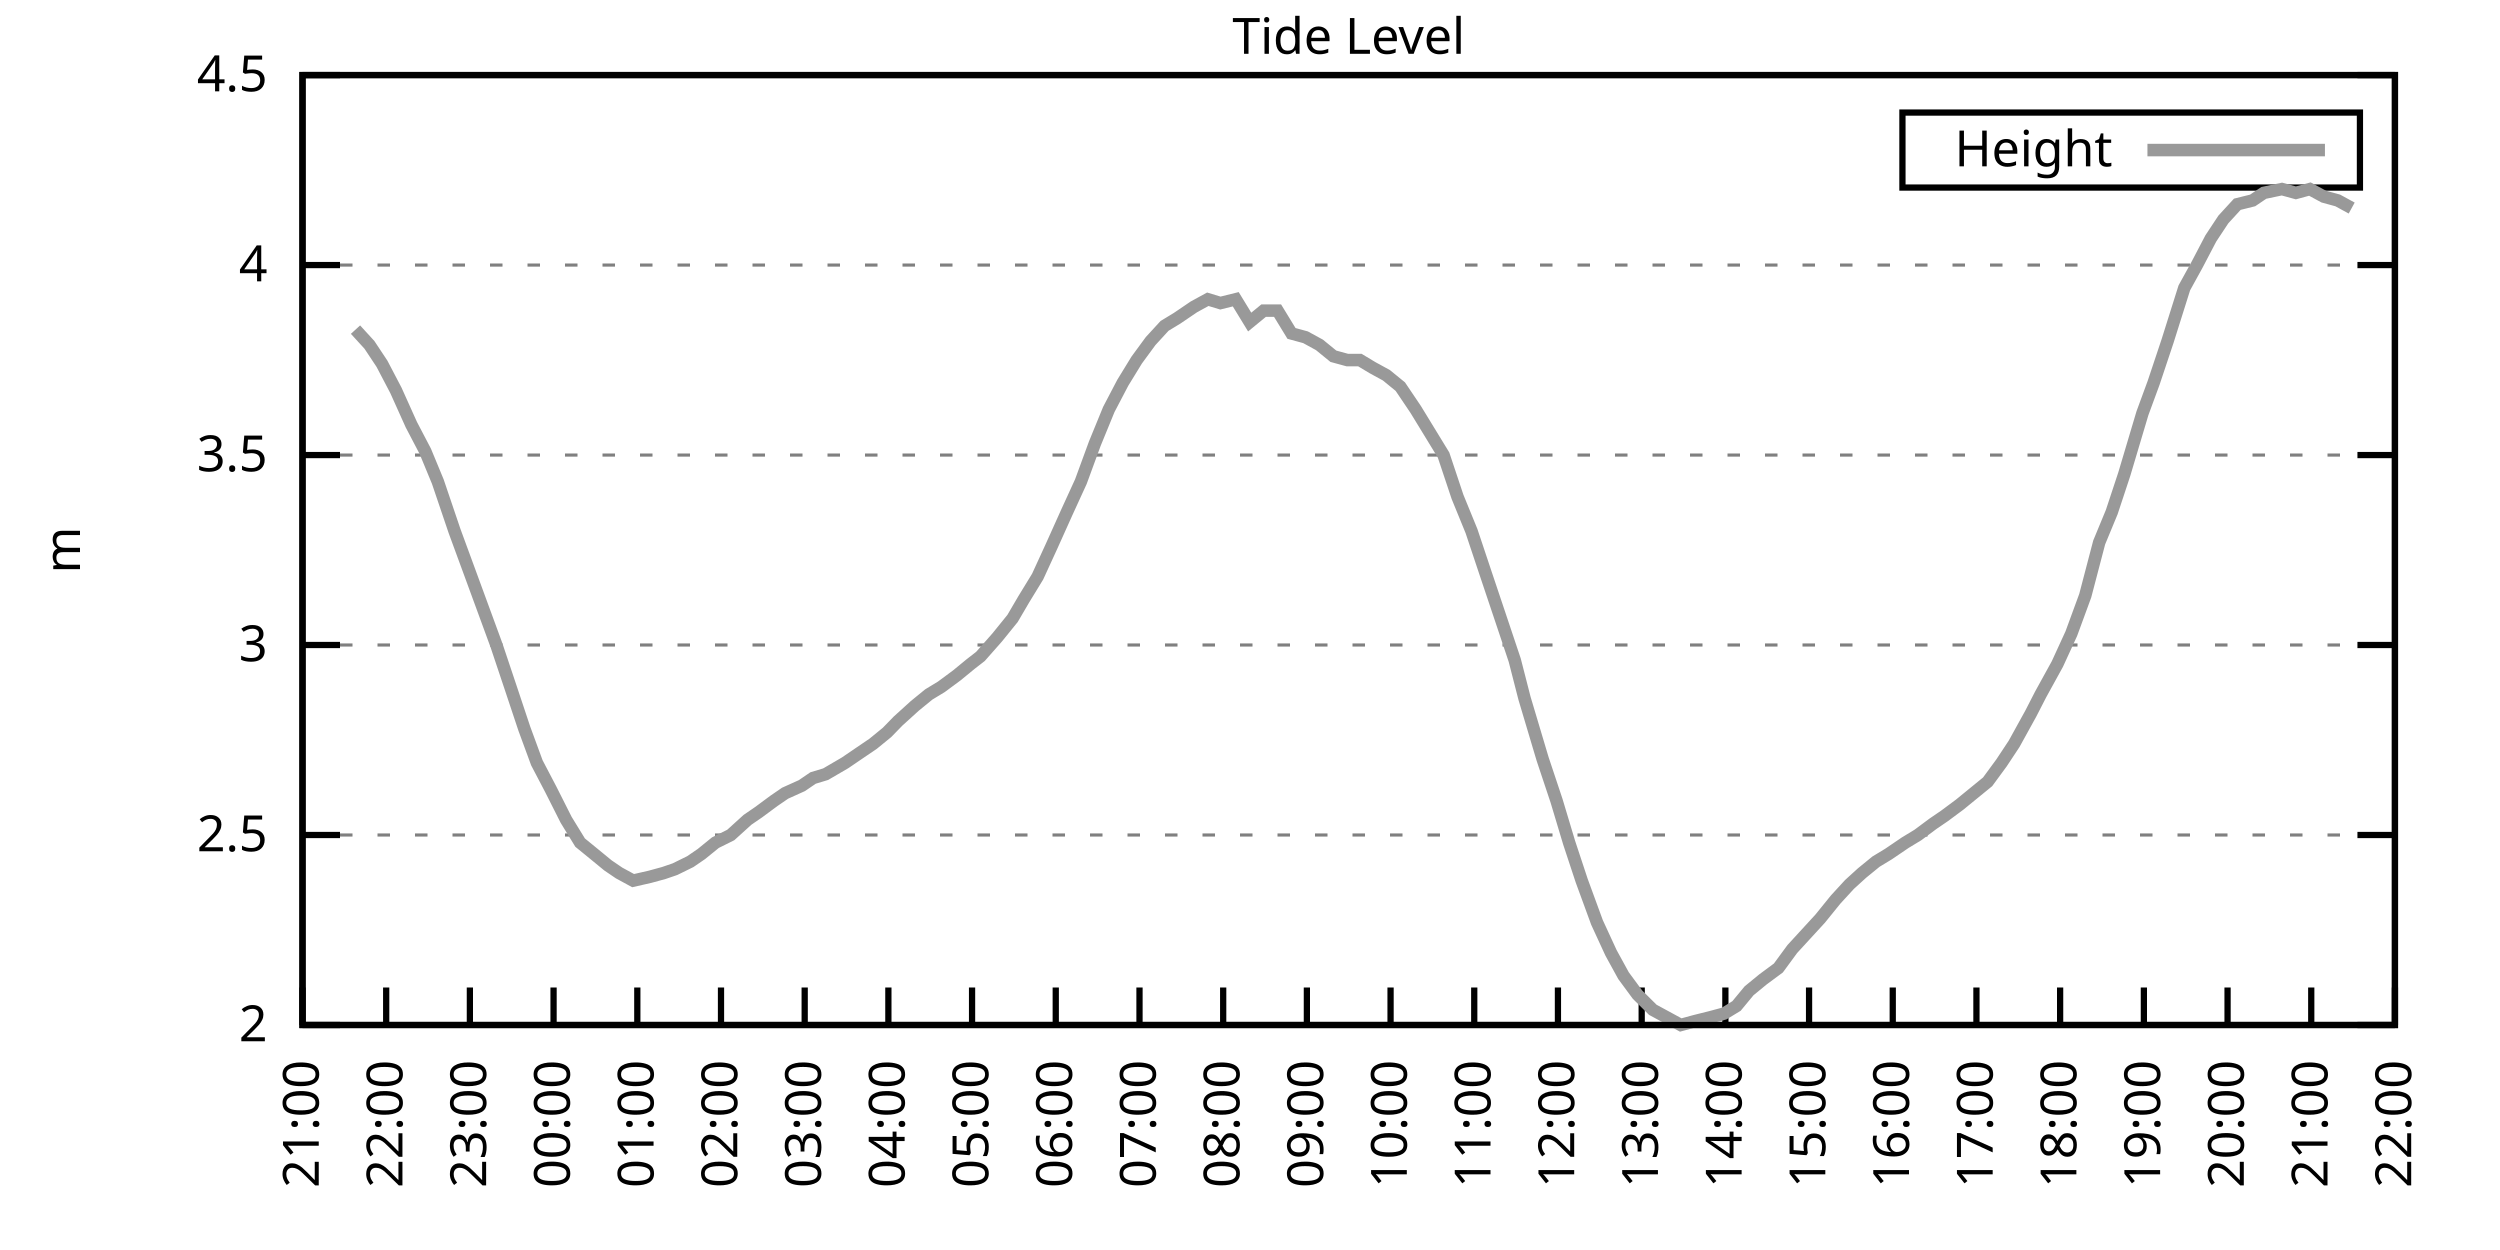
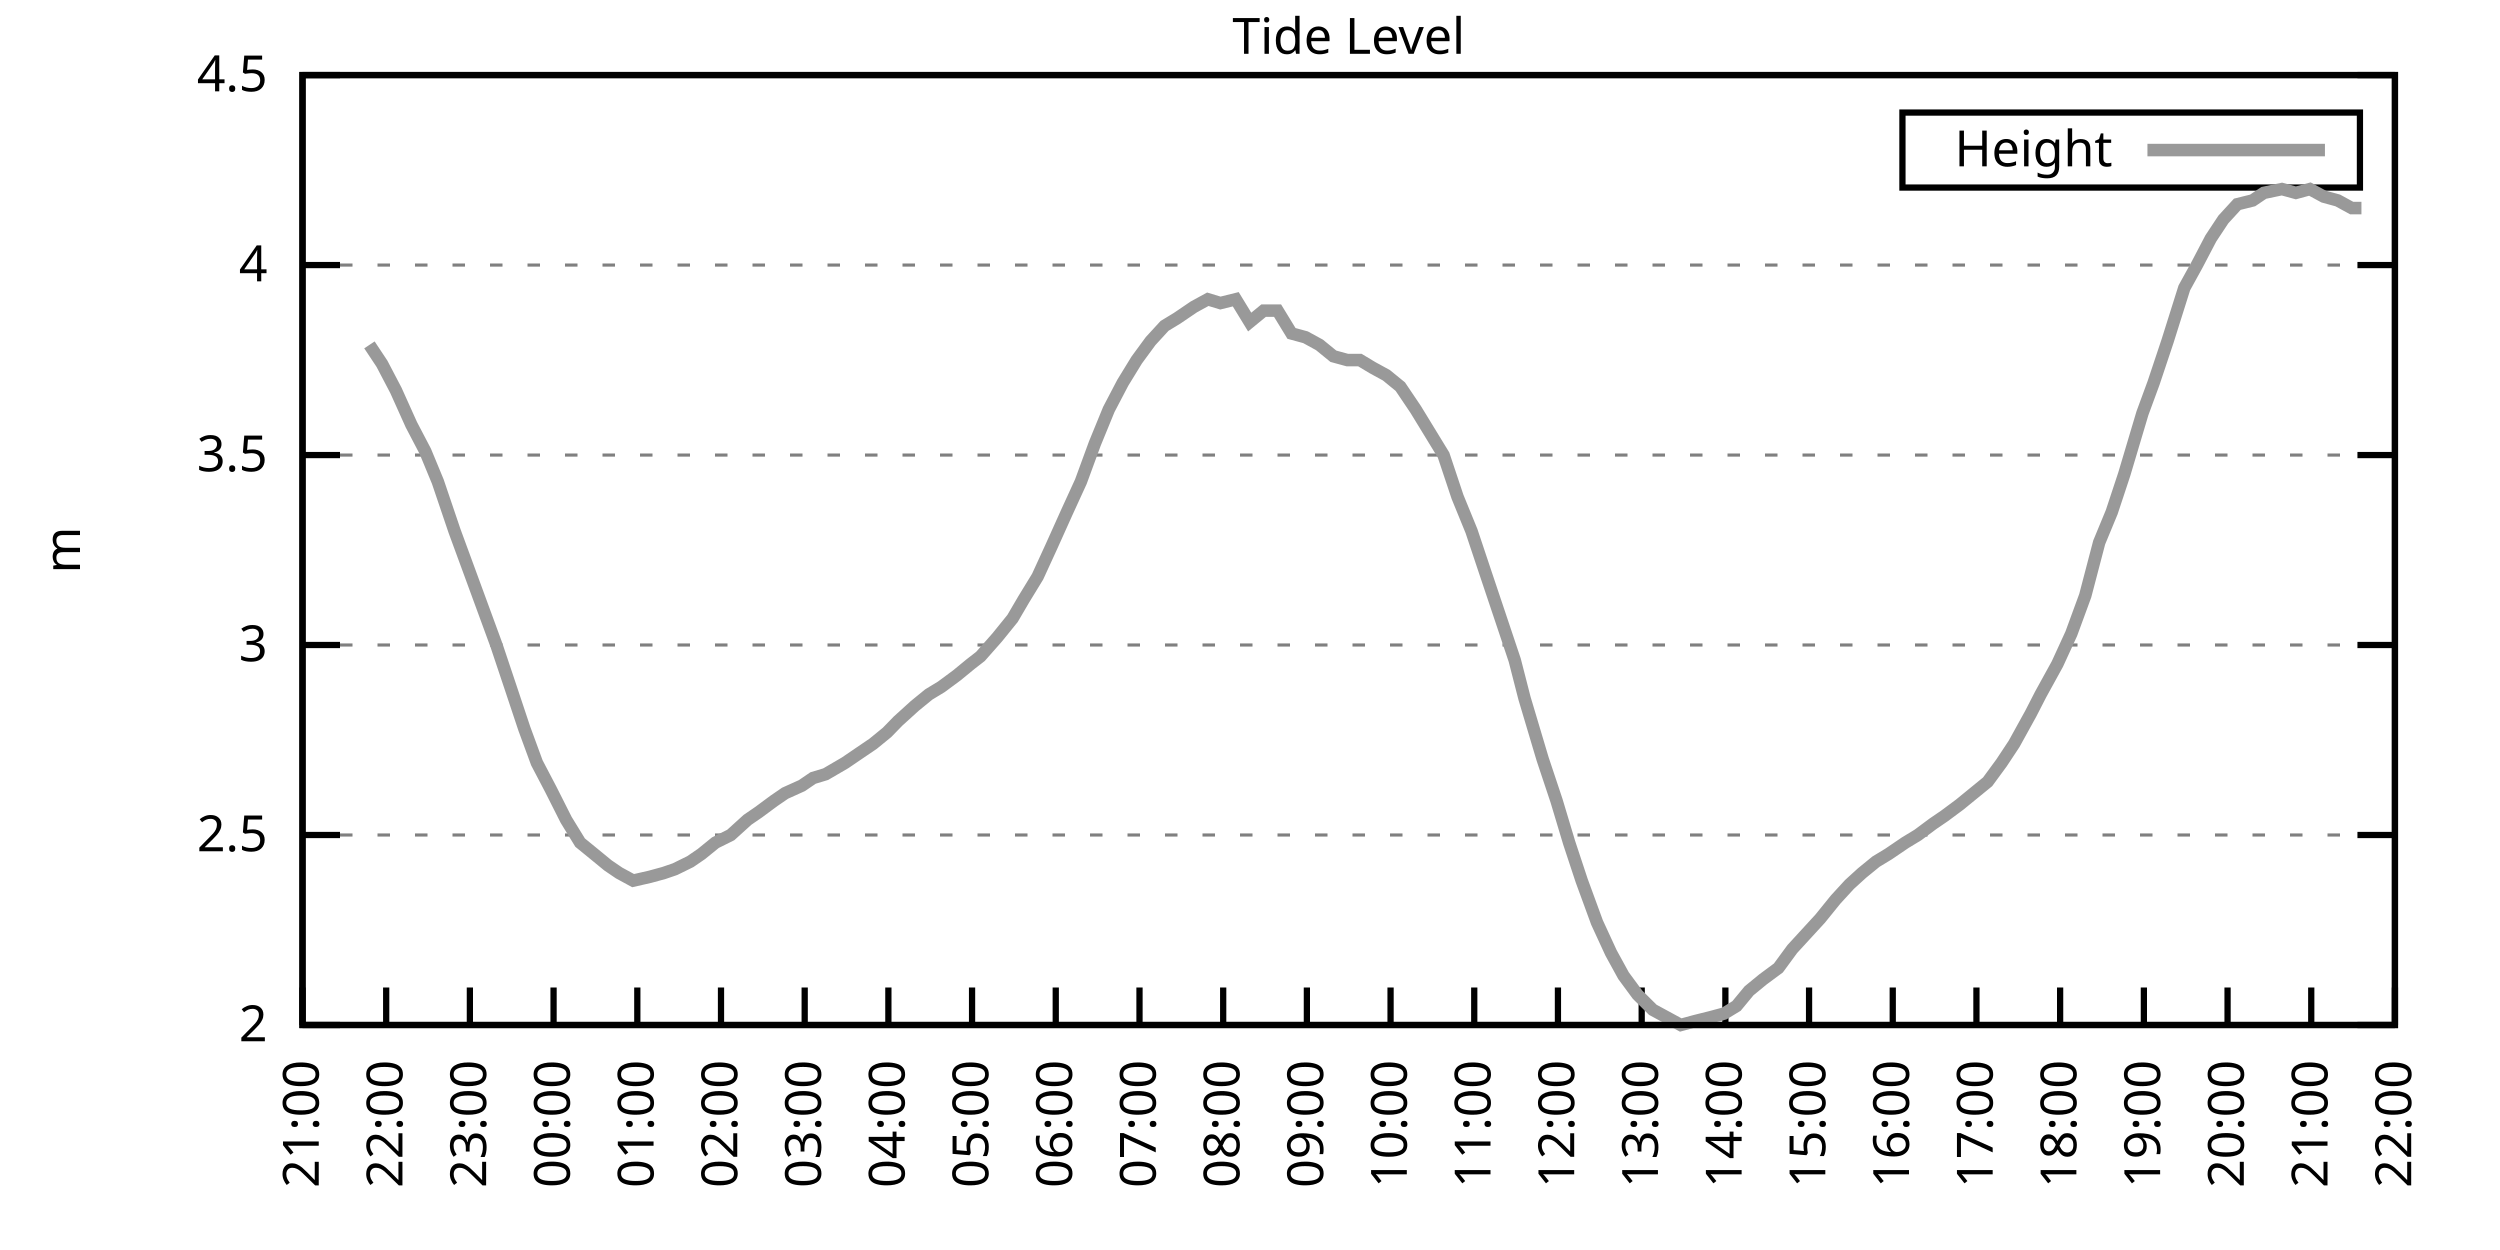
<svg xmlns="http://www.w3.org/2000/svg" xmlns:xlink="http://www.w3.org/1999/xlink" width="400" height="200" viewBox="0 0 400 200">
  <g id="gnuplot_canvas">
    <rect x="0" y="0" width="400" height="200" fill="none" />
    <defs>
      <circle id="gpDot" r="0.5" stroke-width="0.5" stroke="currentColor" />
      <path id="gpPt0" stroke-width="0.333" stroke="currentColor" d="M-1,0 h2 M0,-1 v2" />
      <path id="gpPt1" stroke-width="0.333" stroke="currentColor" d="M-1,-1 L1,1 M1,-1 L-1,1" />
      <path id="gpPt2" stroke-width="0.333" stroke="currentColor" d="M-1,0 L1,0 M0,-1 L0,1 M-1,-1 L1,1 M-1,1 L1,-1" />
      <rect id="gpPt3" stroke-width="0.333" stroke="currentColor" x="-1" y="-1" width="2" height="2" />
      <rect id="gpPt4" stroke-width="0.333" stroke="currentColor" fill="currentColor" x="-1" y="-1" width="2" height="2" />
      <circle id="gpPt5" stroke-width="0.333" stroke="currentColor" cx="0" cy="0" r="1" />
      <use xlink:href="#gpPt5" id="gpPt6" fill="currentColor" stroke="none" />
      <path id="gpPt7" stroke-width="0.333" stroke="currentColor" d="M0,-1.33 L-1.33,0.67 L1.33,0.67 z" />
      <use xlink:href="#gpPt7" id="gpPt8" fill="currentColor" stroke="none" />
      <use xlink:href="#gpPt7" id="gpPt9" stroke="currentColor" transform="rotate(180)" />
      <use xlink:href="#gpPt9" id="gpPt10" fill="currentColor" stroke="none" />
      <use xlink:href="#gpPt3" id="gpPt11" stroke="currentColor" transform="rotate(45)" />
      <use xlink:href="#gpPt11" id="gpPt12" fill="currentColor" stroke="none" />
      <path id="gpPt13" stroke-width="0.333" stroke="currentColor" d="M0,1.330 L1.265,0.411 L0.782,-1.067 L-0.782,-1.076 L-1.265,0.411 z" />
      <use xlink:href="#gpPt13" id="gpPt14" fill="currentColor" stroke="none" />
      <filter id="textbox" filterUnits="objectBoundingBox" x="0" y="0" height="1" width="1">
        <feFlood flood-color="white" flood-opacity="1" result="bgnd" />
        <feComposite in="SourceGraphic" in2="bgnd" operator="atop" />
      </filter>
      <filter id="greybox" filterUnits="objectBoundingBox" x="0" y="0" height="1" width="1">
        <feFlood flood-color="lightgrey" flood-opacity="1" result="grey" />
        <feComposite in="SourceGraphic" in2="grey" operator="atop" />
      </filter>
    </defs>
    <g fill="none" color="white" stroke="currentColor" stroke-width="1.00" stroke-linecap="butt" stroke-linejoin="miter">
</g>
    <g fill="none" color="black" stroke="currentColor" stroke-width="1.00" stroke-linecap="butt" stroke-linejoin="miter">
      <g stroke="none" shape-rendering="crispEdges">
        <polygon fill="rgb(255, 255, 255)" points="48.40,164.00 383.18,164.00 383.18,12.02 48.40,12.02 " />
      </g>
    </g>
    <g fill="none" color="black" stroke="currentColor" stroke-width="1.00" stroke-linecap="butt" stroke-linejoin="miter">
</g>
    <g fill="none" color="black" stroke="black" stroke-width="0.50" stroke-linecap="butt" stroke-linejoin="miter">
</g>
    <g fill="none" color="gray" stroke="currentColor" stroke-width="0.50" stroke-linecap="butt" stroke-linejoin="miter">
      <path stroke="gray" stroke-dasharray="2,4" class="gridline" d="M48.40,164.00 L383.19,164.00  " />
    </g>
    <g fill="none" color="gray" stroke="gray" stroke-width="1.00" stroke-linecap="butt" stroke-linejoin="miter">
</g>
    <g fill="none" color="black" stroke="currentColor" stroke-width="1.00" stroke-linecap="butt" stroke-linejoin="miter">
      <path stroke="black" d="M48.40,164.00 L54.40,164.00 M383.19,164.00 L377.19,164.00  " />
      <g transform="translate(42.80,166.60)" stroke="none" fill="black" font-family="Sans" font-size="8.00" text-anchor="end">
        <text>
          <tspan font-family="Sans"> 2</tspan>
        </text>
      </g>
    </g>
    <g fill="none" color="black" stroke="currentColor" stroke-width="1.00" stroke-linecap="butt" stroke-linejoin="miter">
</g>
    <g fill="none" color="black" stroke="black" stroke-width="0.50" stroke-linecap="butt" stroke-linejoin="miter">
</g>
    <g fill="none" color="gray" stroke="currentColor" stroke-width="0.50" stroke-linecap="butt" stroke-linejoin="miter">
      <path stroke="gray" stroke-dasharray="2,4" class="gridline" d="M48.40,133.60 L383.19,133.60  " />
    </g>
    <g fill="none" color="gray" stroke="gray" stroke-width="1.00" stroke-linecap="butt" stroke-linejoin="miter">
</g>
    <g fill="none" color="black" stroke="currentColor" stroke-width="1.00" stroke-linecap="butt" stroke-linejoin="miter">
      <path stroke="black" d="M48.40,133.60 L54.40,133.60 M383.19,133.60 L377.19,133.60  " />
      <g transform="translate(42.80,136.20)" stroke="none" fill="black" font-family="Sans" font-size="8.00" text-anchor="end">
        <text>
          <tspan font-family="Sans"> 2.5</tspan>
        </text>
      </g>
    </g>
    <g fill="none" color="black" stroke="currentColor" stroke-width="1.00" stroke-linecap="butt" stroke-linejoin="miter">
</g>
    <g fill="none" color="black" stroke="black" stroke-width="0.50" stroke-linecap="butt" stroke-linejoin="miter">
</g>
    <g fill="none" color="gray" stroke="currentColor" stroke-width="0.50" stroke-linecap="butt" stroke-linejoin="miter">
      <path stroke="gray" stroke-dasharray="2,4" class="gridline" d="M48.40,103.20 L383.19,103.20  " />
    </g>
    <g fill="none" color="gray" stroke="gray" stroke-width="1.00" stroke-linecap="butt" stroke-linejoin="miter">
</g>
    <g fill="none" color="black" stroke="currentColor" stroke-width="1.00" stroke-linecap="butt" stroke-linejoin="miter">
      <path stroke="black" d="M48.40,103.20 L54.40,103.20 M383.19,103.20 L377.19,103.20  " />
      <g transform="translate(42.80,105.80)" stroke="none" fill="black" font-family="Sans" font-size="8.00" text-anchor="end">
        <text>
          <tspan font-family="Sans"> 3</tspan>
        </text>
      </g>
    </g>
    <g fill="none" color="black" stroke="currentColor" stroke-width="1.00" stroke-linecap="butt" stroke-linejoin="miter">
</g>
    <g fill="none" color="black" stroke="black" stroke-width="0.50" stroke-linecap="butt" stroke-linejoin="miter">
</g>
    <g fill="none" color="gray" stroke="currentColor" stroke-width="0.50" stroke-linecap="butt" stroke-linejoin="miter">
      <path stroke="gray" stroke-dasharray="2,4" class="gridline" d="M48.40,72.81 L383.19,72.81  " />
    </g>
    <g fill="none" color="gray" stroke="gray" stroke-width="1.00" stroke-linecap="butt" stroke-linejoin="miter">
</g>
    <g fill="none" color="black" stroke="currentColor" stroke-width="1.00" stroke-linecap="butt" stroke-linejoin="miter">
      <path stroke="black" d="M48.40,72.81 L54.40,72.81 M383.19,72.81 L377.19,72.81  " />
      <g transform="translate(42.80,75.41)" stroke="none" fill="black" font-family="Sans" font-size="8.00" text-anchor="end">
        <text>
          <tspan font-family="Sans"> 3.5</tspan>
        </text>
      </g>
    </g>
    <g fill="none" color="black" stroke="currentColor" stroke-width="1.00" stroke-linecap="butt" stroke-linejoin="miter">
</g>
    <g fill="none" color="black" stroke="black" stroke-width="0.50" stroke-linecap="butt" stroke-linejoin="miter">
</g>
    <g fill="none" color="gray" stroke="currentColor" stroke-width="0.50" stroke-linecap="butt" stroke-linejoin="miter">
      <path stroke="gray" stroke-dasharray="2,4" class="gridline" d="M48.40,42.41 L383.19,42.41  " />
    </g>
    <g fill="none" color="gray" stroke="gray" stroke-width="1.00" stroke-linecap="butt" stroke-linejoin="miter">
</g>
    <g fill="none" color="black" stroke="currentColor" stroke-width="1.00" stroke-linecap="butt" stroke-linejoin="miter">
      <path stroke="black" d="M48.40,42.41 L54.40,42.41 M383.19,42.41 L377.19,42.41  " />
      <g transform="translate(42.80,45.01)" stroke="none" fill="black" font-family="Sans" font-size="8.00" text-anchor="end">
        <text>
          <tspan font-family="Sans"> 4</tspan>
        </text>
      </g>
    </g>
    <g fill="none" color="black" stroke="currentColor" stroke-width="1.00" stroke-linecap="butt" stroke-linejoin="miter">
</g>
    <g fill="none" color="black" stroke="black" stroke-width="0.50" stroke-linecap="butt" stroke-linejoin="miter">
</g>
    <g fill="none" color="gray" stroke="currentColor" stroke-width="0.50" stroke-linecap="butt" stroke-linejoin="miter">
      <path stroke="gray" stroke-dasharray="2,4" class="gridline" d="M48.40,12.01 L383.19,12.01  " />
    </g>
    <g fill="none" color="gray" stroke="gray" stroke-width="1.00" stroke-linecap="butt" stroke-linejoin="miter">
</g>
    <g fill="none" color="black" stroke="currentColor" stroke-width="1.00" stroke-linecap="butt" stroke-linejoin="miter">
      <path stroke="black" d="M48.40,12.01 L54.40,12.01 M383.19,12.01 L377.19,12.01  " />
      <g transform="translate(42.80,14.61)" stroke="none" fill="black" font-family="Sans" font-size="8.00" text-anchor="end">
        <text>
          <tspan font-family="Sans"> 4.5</tspan>
        </text>
      </g>
    </g>
    <g fill="none" color="black" stroke="currentColor" stroke-width="1.00" stroke-linecap="butt" stroke-linejoin="miter">
      <path stroke="black" d="M48.40,164.00 L48.40,158.00  " />
      <g transform="translate(51.00,169.60) rotate(270.00)" stroke="none" fill="black" font-family="Sans" font-size="8.00" text-anchor="end">
        <text>
          <tspan font-family="Sans">21:00</tspan>
        </text>
      </g>
    </g>
    <g fill="none" color="black" stroke="currentColor" stroke-width="1.00" stroke-linecap="butt" stroke-linejoin="miter">
      <path stroke="black" d="M61.79,164.00 L61.79,158.00  " />
      <g transform="translate(64.39,169.60) rotate(270.00)" stroke="none" fill="black" font-family="Sans" font-size="8.00" text-anchor="end">
        <text>
          <tspan font-family="Sans">22:00</tspan>
        </text>
      </g>
    </g>
    <g fill="none" color="black" stroke="currentColor" stroke-width="1.00" stroke-linecap="butt" stroke-linejoin="miter">
      <path stroke="black" d="M75.18,164.00 L75.18,158.00  " />
      <g transform="translate(77.78,169.60) rotate(270.00)" stroke="none" fill="black" font-family="Sans" font-size="8.00" text-anchor="end">
        <text>
          <tspan font-family="Sans">23:00</tspan>
        </text>
      </g>
    </g>
    <g fill="none" color="black" stroke="currentColor" stroke-width="1.00" stroke-linecap="butt" stroke-linejoin="miter">
      <path stroke="black" d="M88.57,164.00 L88.57,158.00  " />
      <g transform="translate(91.17,169.60) rotate(270.00)" stroke="none" fill="black" font-family="Sans" font-size="8.00" text-anchor="end">
        <text>
          <tspan font-family="Sans">00:00</tspan>
        </text>
      </g>
    </g>
    <g fill="none" color="black" stroke="currentColor" stroke-width="1.00" stroke-linecap="butt" stroke-linejoin="miter">
      <path stroke="black" d="M101.97,164.00 L101.97,158.00  " />
      <g transform="translate(104.57,169.60) rotate(270.00)" stroke="none" fill="black" font-family="Sans" font-size="8.00" text-anchor="end">
        <text>
          <tspan font-family="Sans">01:00</tspan>
        </text>
      </g>
    </g>
    <g fill="none" color="black" stroke="currentColor" stroke-width="1.00" stroke-linecap="butt" stroke-linejoin="miter">
      <path stroke="black" d="M115.36,164.00 L115.36,158.00  " />
      <g transform="translate(117.96,169.60) rotate(270.00)" stroke="none" fill="black" font-family="Sans" font-size="8.00" text-anchor="end">
        <text>
          <tspan font-family="Sans">02:00</tspan>
        </text>
      </g>
    </g>
    <g fill="none" color="black" stroke="currentColor" stroke-width="1.00" stroke-linecap="butt" stroke-linejoin="miter">
      <path stroke="black" d="M128.75,164.00 L128.75,158.00  " />
      <g transform="translate(131.35,169.60) rotate(270.00)" stroke="none" fill="black" font-family="Sans" font-size="8.00" text-anchor="end">
        <text>
          <tspan font-family="Sans">03:00</tspan>
        </text>
      </g>
    </g>
    <g fill="none" color="black" stroke="currentColor" stroke-width="1.00" stroke-linecap="butt" stroke-linejoin="miter">
      <path stroke="black" d="M142.14,164.00 L142.14,158.00  " />
      <g transform="translate(144.74,169.60) rotate(270.00)" stroke="none" fill="black" font-family="Sans" font-size="8.00" text-anchor="end">
        <text>
          <tspan font-family="Sans">04:00</tspan>
        </text>
      </g>
    </g>
    <g fill="none" color="black" stroke="currentColor" stroke-width="1.00" stroke-linecap="butt" stroke-linejoin="miter">
      <path stroke="black" d="M155.53,164.00 L155.53,158.00  " />
      <g transform="translate(158.13,169.60) rotate(270.00)" stroke="none" fill="black" font-family="Sans" font-size="8.00" text-anchor="end">
        <text>
          <tspan font-family="Sans">05:00</tspan>
        </text>
      </g>
    </g>
    <g fill="none" color="black" stroke="currentColor" stroke-width="1.00" stroke-linecap="butt" stroke-linejoin="miter">
      <path stroke="black" d="M168.92,164.00 L168.92,158.00  " />
      <g transform="translate(171.52,169.60) rotate(270.00)" stroke="none" fill="black" font-family="Sans" font-size="8.00" text-anchor="end">
        <text>
          <tspan font-family="Sans">06:00</tspan>
        </text>
      </g>
    </g>
    <g fill="none" color="black" stroke="currentColor" stroke-width="1.00" stroke-linecap="butt" stroke-linejoin="miter">
      <path stroke="black" d="M182.32,164.00 L182.32,158.00  " />
      <g transform="translate(184.92,169.60) rotate(270.00)" stroke="none" fill="black" font-family="Sans" font-size="8.00" text-anchor="end">
        <text>
          <tspan font-family="Sans">07:00</tspan>
        </text>
      </g>
    </g>
    <g fill="none" color="black" stroke="currentColor" stroke-width="1.00" stroke-linecap="butt" stroke-linejoin="miter">
      <path stroke="black" d="M195.71,164.00 L195.71,158.00  " />
      <g transform="translate(198.31,169.60) rotate(270.00)" stroke="none" fill="black" font-family="Sans" font-size="8.00" text-anchor="end">
        <text>
          <tspan font-family="Sans">08:00</tspan>
        </text>
      </g>
    </g>
    <g fill="none" color="black" stroke="currentColor" stroke-width="1.00" stroke-linecap="butt" stroke-linejoin="miter">
      <path stroke="black" d="M209.10,164.00 L209.10,158.00  " />
      <g transform="translate(211.70,169.60) rotate(270.00)" stroke="none" fill="black" font-family="Sans" font-size="8.00" text-anchor="end">
        <text>
          <tspan font-family="Sans">09:00</tspan>
        </text>
      </g>
    </g>
    <g fill="none" color="black" stroke="currentColor" stroke-width="1.00" stroke-linecap="butt" stroke-linejoin="miter">
      <path stroke="black" d="M222.49,164.00 L222.49,158.00  " />
      <g transform="translate(225.09,169.60) rotate(270.00)" stroke="none" fill="black" font-family="Sans" font-size="8.00" text-anchor="end">
        <text>
          <tspan font-family="Sans">10:00</tspan>
        </text>
      </g>
    </g>
    <g fill="none" color="black" stroke="currentColor" stroke-width="1.00" stroke-linecap="butt" stroke-linejoin="miter">
      <path stroke="black" d="M235.88,164.00 L235.88,158.00  " />
      <g transform="translate(238.48,169.60) rotate(270.00)" stroke="none" fill="black" font-family="Sans" font-size="8.00" text-anchor="end">
        <text>
          <tspan font-family="Sans">11:00</tspan>
        </text>
      </g>
    </g>
    <g fill="none" color="black" stroke="currentColor" stroke-width="1.00" stroke-linecap="butt" stroke-linejoin="miter">
      <path stroke="black" d="M249.27,164.00 L249.27,158.00  " />
      <g transform="translate(251.87,169.60) rotate(270.00)" stroke="none" fill="black" font-family="Sans" font-size="8.00" text-anchor="end">
        <text>
          <tspan font-family="Sans">12:00</tspan>
        </text>
      </g>
    </g>
    <g fill="none" color="black" stroke="currentColor" stroke-width="1.00" stroke-linecap="butt" stroke-linejoin="miter">
      <path stroke="black" d="M262.67,164.00 L262.67,158.00  " />
      <g transform="translate(265.27,169.60) rotate(270.00)" stroke="none" fill="black" font-family="Sans" font-size="8.00" text-anchor="end">
        <text>
          <tspan font-family="Sans">13:00</tspan>
        </text>
      </g>
    </g>
    <g fill="none" color="black" stroke="currentColor" stroke-width="1.00" stroke-linecap="butt" stroke-linejoin="miter">
      <path stroke="black" d="M276.06,164.00 L276.06,158.00  " />
      <g transform="translate(278.66,169.60) rotate(270.00)" stroke="none" fill="black" font-family="Sans" font-size="8.00" text-anchor="end">
        <text>
          <tspan font-family="Sans">14:00</tspan>
        </text>
      </g>
    </g>
    <g fill="none" color="black" stroke="currentColor" stroke-width="1.00" stroke-linecap="butt" stroke-linejoin="miter">
      <path stroke="black" d="M289.45,164.00 L289.45,158.00  " />
      <g transform="translate(292.05,169.60) rotate(270.00)" stroke="none" fill="black" font-family="Sans" font-size="8.00" text-anchor="end">
        <text>
          <tspan font-family="Sans">15:00</tspan>
        </text>
      </g>
    </g>
    <g fill="none" color="black" stroke="currentColor" stroke-width="1.00" stroke-linecap="butt" stroke-linejoin="miter">
      <path stroke="black" d="M302.84,164.00 L302.84,158.00  " />
      <g transform="translate(305.44,169.60) rotate(270.00)" stroke="none" fill="black" font-family="Sans" font-size="8.00" text-anchor="end">
        <text>
          <tspan font-family="Sans">16:00</tspan>
        </text>
      </g>
    </g>
    <g fill="none" color="black" stroke="currentColor" stroke-width="1.00" stroke-linecap="butt" stroke-linejoin="miter">
      <path stroke="black" d="M316.23,164.00 L316.23,158.00  " />
      <g transform="translate(318.83,169.60) rotate(270.00)" stroke="none" fill="black" font-family="Sans" font-size="8.00" text-anchor="end">
        <text>
          <tspan font-family="Sans">17:00</tspan>
        </text>
      </g>
    </g>
    <g fill="none" color="black" stroke="currentColor" stroke-width="1.00" stroke-linecap="butt" stroke-linejoin="miter">
      <path stroke="black" d="M329.62,164.00 L329.62,158.00  " />
      <g transform="translate(332.22,169.60) rotate(270.00)" stroke="none" fill="black" font-family="Sans" font-size="8.00" text-anchor="end">
        <text>
          <tspan font-family="Sans">18:00</tspan>
        </text>
      </g>
    </g>
    <g fill="none" color="black" stroke="currentColor" stroke-width="1.00" stroke-linecap="butt" stroke-linejoin="miter">
      <path stroke="black" d="M343.02,164.00 L343.02,158.00  " />
      <g transform="translate(345.62,169.60) rotate(270.00)" stroke="none" fill="black" font-family="Sans" font-size="8.00" text-anchor="end">
        <text>
          <tspan font-family="Sans">19:00</tspan>
        </text>
      </g>
    </g>
    <g fill="none" color="black" stroke="currentColor" stroke-width="1.00" stroke-linecap="butt" stroke-linejoin="miter">
      <path stroke="black" d="M356.41,164.00 L356.41,158.00  " />
      <g transform="translate(359.01,169.60) rotate(270.00)" stroke="none" fill="black" font-family="Sans" font-size="8.00" text-anchor="end">
        <text>
          <tspan font-family="Sans">20:00</tspan>
        </text>
      </g>
    </g>
    <g fill="none" color="black" stroke="currentColor" stroke-width="1.00" stroke-linecap="butt" stroke-linejoin="miter">
      <path stroke="black" d="M369.80,164.00 L369.80,158.00  " />
      <g transform="translate(372.40,169.60) rotate(270.00)" stroke="none" fill="black" font-family="Sans" font-size="8.00" text-anchor="end">
        <text>
          <tspan font-family="Sans">21:00</tspan>
        </text>
      </g>
    </g>
    <g fill="none" color="black" stroke="currentColor" stroke-width="1.00" stroke-linecap="butt" stroke-linejoin="miter">
      <path stroke="black" d="M383.19,164.00 L383.19,158.00  " />
      <g transform="translate(385.79,169.60) rotate(270.00)" stroke="none" fill="black" font-family="Sans" font-size="8.00" text-anchor="end">
        <text>
          <tspan font-family="Sans">22:00</tspan>
        </text>
      </g>
    </g>
    <g fill="none" color="black" stroke="currentColor" stroke-width="1.00" stroke-linecap="butt" stroke-linejoin="miter">
</g>
    <g fill="none" color="black" stroke="currentColor" stroke-width="1.00" stroke-linecap="butt" stroke-linejoin="miter">
      <path stroke="black" d="M48.40,12.01 L48.40,164.00 L383.19,164.00 L383.19,12.01 L48.40,12.01 Z  " />
    </g>
    <g fill="none" color="black" stroke="currentColor" stroke-width="1.00" stroke-linecap="butt" stroke-linejoin="miter">
</g>
    <g fill="none" color="black" stroke="currentColor" stroke-width="1.00" stroke-linecap="butt" stroke-linejoin="miter">
      <path stroke="black" d="M304.39,30.01 L304.39,18.01 L377.59,18.01 L377.59,30.01 L304.39,30.01 Z  " />
    </g>
    <g id="Tide_level_plot_1">
      <g fill="none" color="white" stroke="black" stroke-width="2.00" stroke-linecap="butt" stroke-linejoin="miter">
</g>
      <g fill="none" color="black" stroke="currentColor" stroke-width="2.00" stroke-linecap="butt" stroke-linejoin="miter">
        <g transform="translate(337.99,26.61)" stroke="none" fill="black" font-family="Sans" font-size="8.00" text-anchor="end">
          <text>
            <tspan font-family="Sans">Height</tspan>
          </text>
        </g>
      </g>
      <g fill="none" color="black" stroke="currentColor" stroke-width="2.00" stroke-linecap="butt" stroke-linejoin="miter">
-         <path stroke="rgb(153, 153, 153)" d="M343.59,24.01 L371.99,24.01 M56.88,52.74 L59.11,55.18 L61.12,58.21 L63.35,62.47 L65.81,67.94 L68.04,72.20   L70.05,77.06 L72.73,84.97 L74.96,91.04 L77.19,97.12 L79.42,103.20 L81.66,109.89 L83.89,116.58 L85.90,122.05   L88.13,126.31 L90.58,131.17 L92.82,134.82 L95.05,136.64 L97.28,138.47 L99.06,139.68 L101.30,140.90 L103.98,140.29   L106.21,139.68 L107.99,139.07 L110.45,137.86 L112.23,136.64 L114.47,134.82 L116.92,133.60 L119.60,131.17 L121.38,129.95   L123.84,128.13 L125.62,126.91 L128.30,125.70 L130.09,124.48 L132.10,123.87 L135.22,122.05 L137.01,120.83 L139.69,119.01   L141.92,117.19 L143.70,115.36 L146.38,112.93 L148.61,111.11 L150.62,109.89 L153.08,108.07 L155.31,106.24 L156.87,105.03   L159.55,101.99 L162.01,98.95 L163.79,95.91 L166.02,92.26 L168.25,87.40 L170.71,81.93 L172.94,77.06 L175.17,70.98   L177.41,65.51 L179.64,61.25 L181.87,57.61 L184.10,54.57 L186.33,52.14 L188.34,50.92 L191.02,49.10 L193.25,47.88   L195.26,48.49 L197.72,47.88 L199.95,51.53 L202.18,49.70 L204.41,49.70 L206.64,53.35 L208.88,53.96 L211.11,55.18   L213.34,57.00 L215.57,57.61 L217.58,57.61 L219.59,58.82 L221.82,60.04 L224.05,61.86 L226.51,65.51 L228.74,69.16   L230.97,72.81 L233.20,79.49 L235.44,84.97 L237.67,91.65 L240.12,98.95 L242.36,105.64 L243.92,111.72 L246.82,121.44   L249.05,128.13 L251.06,134.82 L253.07,140.90 L255.52,147.59 L257.76,152.45 L259.76,156.10 L262.00,159.14 L264.45,161.57   L266.68,162.78 L268.92,164.00 L271.15,163.39 L273.60,162.78 L275.83,162.18 L277.84,160.96 L279.85,158.53 L282.08,156.70   L284.54,154.88 L286.77,151.84 L289.00,149.41 L291.23,146.98 L293.69,143.94 L295.92,141.51 L297.93,139.68 L300.16,137.86   L302.17,136.64 L304.85,134.82 L306.86,133.60 L309.31,131.78 L311.10,130.56 L313.55,128.74 L315.79,126.91 L318.02,125.09   L320.25,122.05 L322.26,119.01 L324.94,114.15 L326.50,111.11 L329.18,106.24 L331.41,101.38 L333.64,95.30 L335.87,86.79   L337.88,81.93 L339.89,75.85 L342.79,66.12 L344.58,61.25 L346.81,54.57 L349.49,46.06 L351.50,42.41 L353.73,38.15   L355.74,35.11 L357.97,32.68 L360.42,32.07 L362.21,30.86 L365.11,30.25 L367.34,30.86 L369.58,30.25 L371.81,31.46   L374.04,32.07 L376.27,33.29  " />
+         <path stroke="rgb(153, 153, 153)" d="M343.59,24.01 L371.99,24.01 M59.11,55.18 L61.12,58.21 L63.35,62.47 L65.81,67.94 L68.04,72.20 L70.05,77.06   L72.73,84.97 L74.96,91.04 L77.19,97.12 L79.42,103.20 L81.66,109.89 L83.89,116.58 L85.90,122.05 L88.13,126.31   L90.58,131.17 L92.82,134.82 L95.05,136.64 L97.28,138.47 L99.06,139.68 L101.30,140.90 L103.98,140.29 L106.21,139.68   L107.99,139.07 L110.45,137.86 L112.23,136.64 L114.47,134.82 L116.92,133.60 L119.60,131.17 L121.38,129.95 L123.84,128.13   L125.62,126.91 L128.30,125.70 L130.09,124.48 L132.10,123.87 L135.22,122.05 L137.01,120.83 L139.69,119.01 L141.92,117.19   L143.70,115.36 L146.38,112.93 L148.61,111.11 L150.62,109.89 L153.08,108.07 L155.31,106.24 L156.87,105.03 L159.55,101.99   L162.01,98.95 L163.79,95.91 L166.02,92.26 L168.25,87.40 L170.71,81.93 L172.94,77.06 L175.17,70.98 L177.41,65.51   L179.64,61.25 L181.87,57.61 L184.10,54.57 L186.33,52.14 L188.34,50.92 L191.02,49.10 L193.25,47.88 L195.26,48.49   L197.72,47.88 L199.95,51.53 L202.18,49.70 L204.41,49.70 L206.64,53.35 L208.88,53.96 L211.11,55.18 L213.34,57.00   L215.57,57.61 L217.58,57.61 L219.59,58.82 L221.82,60.04 L224.05,61.86 L226.51,65.51 L228.74,69.16 L230.97,72.81   L233.20,79.49 L235.44,84.97 L237.67,91.65 L240.12,98.95 L242.36,105.64 L243.92,111.72 L246.82,121.44 L249.05,128.13   L251.06,134.82 L253.07,140.90 L255.52,147.59 L257.76,152.45 L259.76,156.10 L262.00,159.14 L264.45,161.57 L266.68,162.78   L268.92,164.00 L271.15,163.39 L273.60,162.78 L275.83,162.18 L277.84,160.96 L279.85,158.53 L282.08,156.70 L284.54,154.88   L286.77,151.84 L289.00,149.41 L291.23,146.98 L293.69,143.94 L295.92,141.51 L297.93,139.68 L300.16,137.86 L302.17,136.64   L304.85,134.82 L306.86,133.60 L309.31,131.78 L311.10,130.56 L313.55,128.74 L315.79,126.91 L318.02,125.09 L320.25,122.05   L322.26,119.01 L324.94,114.15 L326.50,111.11 L329.18,106.24 L331.41,101.38 L333.64,95.30 L335.87,86.79 L337.88,81.93   L339.89,75.85 L342.79,66.12 L344.58,61.25 L346.81,54.57 L349.49,46.06 L351.50,42.41 L353.73,38.15 L355.74,35.11   L357.97,32.68 L360.42,32.07 L362.21,30.86 L365.11,30.25 L367.34,30.86 L369.58,30.25 L371.81,31.46 L374.04,32.07   L376.27,33.29 L377.83,33.29  " />
      </g>
    </g>
    <g fill="none" color="black" stroke="currentColor" stroke-width="2.00" stroke-linecap="butt" stroke-linejoin="miter">
</g>
    <g fill="none" color="black" stroke="black" stroke-width="1.00" stroke-linecap="butt" stroke-linejoin="miter">
</g>
    <g fill="none" color="black" stroke="currentColor" stroke-width="1.00" stroke-linecap="butt" stroke-linejoin="miter">
      <path stroke="black" d="M48.40,12.01 L48.40,164.00 L383.19,164.00 L383.19,12.01 L48.40,12.01 Z  " />
      <g transform="translate(12.80,88.01) rotate(270.00)" stroke="none" fill="black" font-family="Sans" font-size="8.00" text-anchor="middle">
        <text>
          <tspan font-family="Sans">m</tspan>
        </text>
      </g>
    </g>
    <g fill="none" color="black" stroke="currentColor" stroke-width="1.00" stroke-linecap="butt" stroke-linejoin="miter">
</g>
    <g fill="none" color="black" stroke="currentColor" stroke-width="1.00" stroke-linecap="butt" stroke-linejoin="miter">
      <g transform="translate(215.79,8.61)" stroke="none" fill="black" font-family="Sans" font-size="8.00" text-anchor="middle">
        <text>
          <tspan font-family="Sans">Tide Level</tspan>
        </text>
      </g>
    </g>
    <g fill="none" color="black" stroke="currentColor" stroke-width="1.00" stroke-linecap="butt" stroke-linejoin="miter">
</g>
  </g>
</svg>
